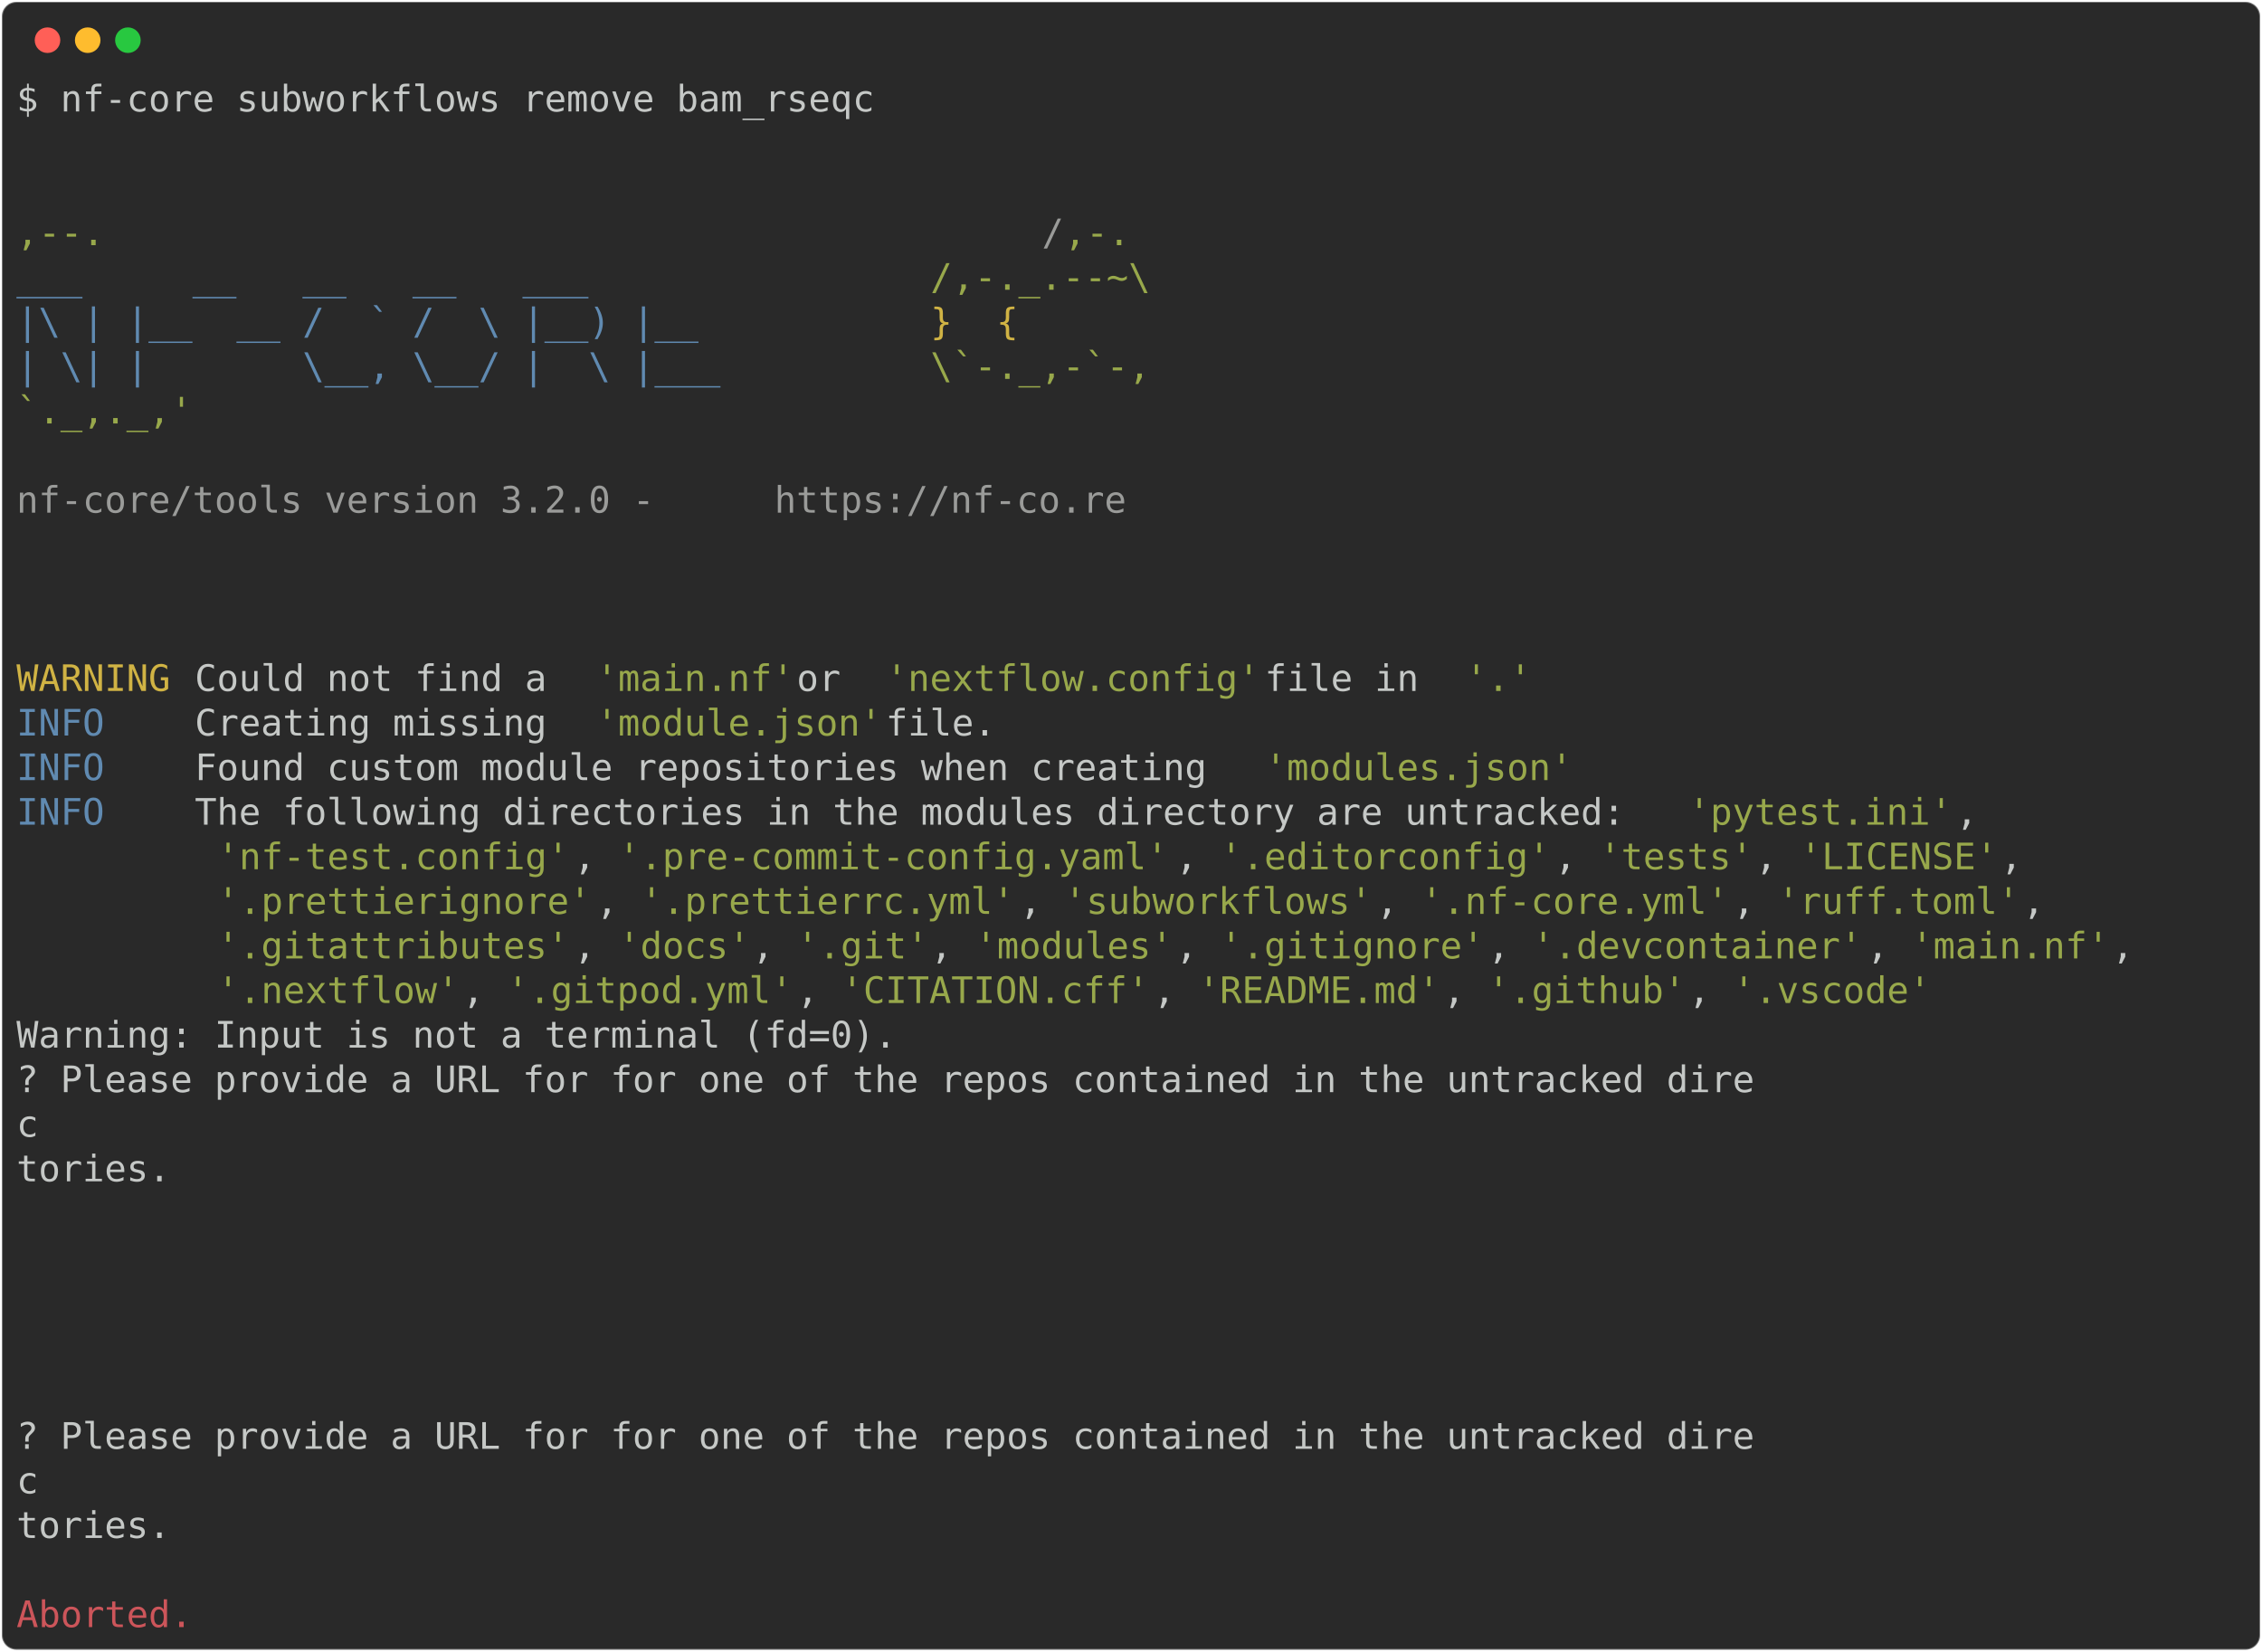
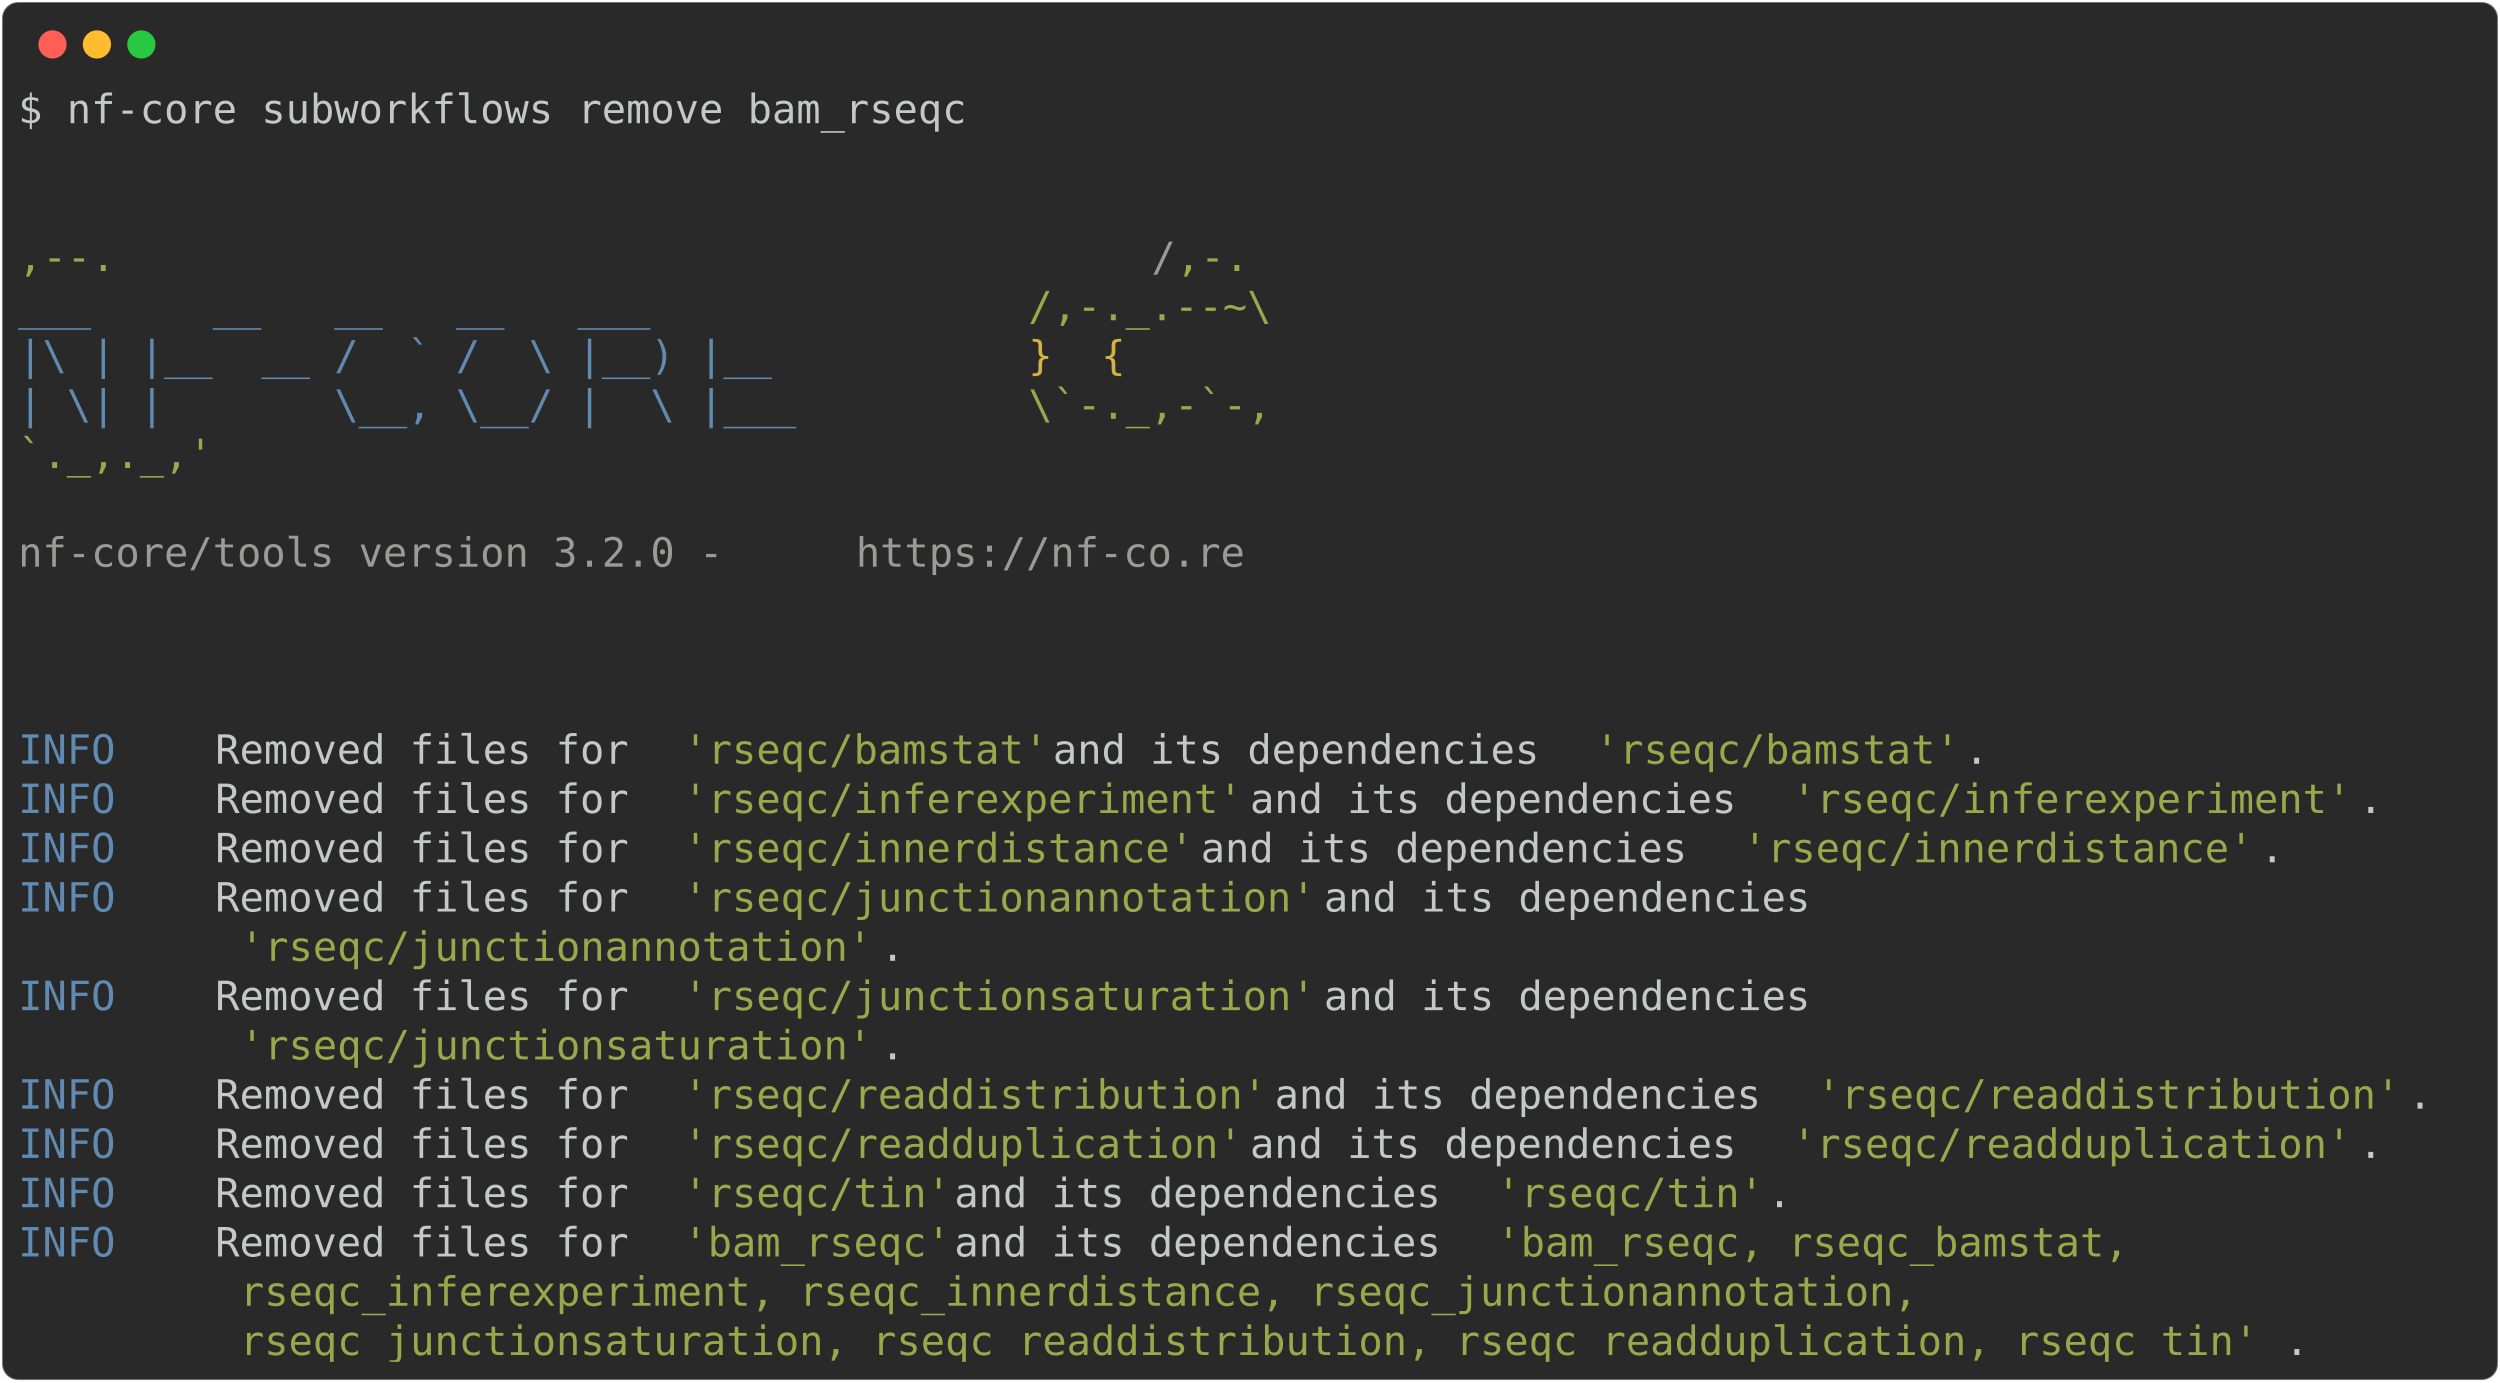
- <svg xmlns="http://www.w3.org/2000/svg" class="rich-terminal" viewBox="0 0 1238 904.0">
+ <svg xmlns="http://www.w3.org/2000/svg" class="rich-terminal" viewBox="0 0 1238 684.4">
  <style>

    @font-face {
        font-family: "Fira Code";
        src: local("FiraCode-Regular"),
                url("https://cdnjs.cloudflare.com/ajax/libs/firacode/6.2.0/woff2/FiraCode-Regular.woff2") format("woff2"),
                url("https://cdnjs.cloudflare.com/ajax/libs/firacode/6.2.0/woff/FiraCode-Regular.woff") format("woff");
        font-style: normal;
        font-weight: 400;
    }
    @font-face {
        font-family: "Fira Code";
        src: local("FiraCode-Bold"),
                url("https://cdnjs.cloudflare.com/ajax/libs/firacode/6.2.0/woff2/FiraCode-Bold.woff2") format("woff2"),
                url("https://cdnjs.cloudflare.com/ajax/libs/firacode/6.2.0/woff/FiraCode-Bold.woff") format("woff");
        font-style: bold;
        font-weight: 700;
    }

-     .terminal-385322356-matrix {
+     .terminal-3504927492-matrix {
        font-family: Fira Code, monospace;
        font-size: 20px;
        line-height: 24.4px;
        font-variant-east-asian: full-width;
    }

-     .terminal-385322356-title {
+     .terminal-3504927492-title {
        font-size: 18px;
        font-weight: bold;
        font-family: arial;
    }

-     .terminal-385322356-r1 { fill: #c5c8c6 }
- .terminal-385322356-r2 { fill: #98a84b }
- .terminal-385322356-r3 { fill: #9a9b99 }
- .terminal-385322356-r4 { fill: #608ab1 }
- .terminal-385322356-r5 { fill: #d0b344 }
- .terminal-385322356-r6 { fill: #cc555a }
+     .terminal-3504927492-r1 { fill: #c5c8c6 }
+ .terminal-3504927492-r2 { fill: #98a84b }
+ .terminal-3504927492-r3 { fill: #9a9b99 }
+ .terminal-3504927492-r4 { fill: #608ab1 }
+ .terminal-3504927492-r5 { fill: #d0b344 }
    </style>
  <defs>
-     <clipPath id="terminal-385322356-clip-terminal">
-       <rect x="0" y="0" width="1219.0" height="853.0" />
-     </clipPath>
-     <clipPath id="terminal-385322356-line-0">
+     <clipPath id="terminal-3504927492-clip-terminal">
+       <rect x="0" y="0" width="1219.0" height="633.4" />
+     </clipPath>
+     <clipPath id="terminal-3504927492-line-0">
      <rect x="0" y="1.5" width="1220" height="24.65" />
    </clipPath>
-     <clipPath id="terminal-385322356-line-1">
+     <clipPath id="terminal-3504927492-line-1">
      <rect x="0" y="25.9" width="1220" height="24.65" />
    </clipPath>
-     <clipPath id="terminal-385322356-line-2">
+     <clipPath id="terminal-3504927492-line-2">
      <rect x="0" y="50.3" width="1220" height="24.65" />
    </clipPath>
-     <clipPath id="terminal-385322356-line-3">
+     <clipPath id="terminal-3504927492-line-3">
      <rect x="0" y="74.7" width="1220" height="24.65" />
    </clipPath>
-     <clipPath id="terminal-385322356-line-4">
+     <clipPath id="terminal-3504927492-line-4">
      <rect x="0" y="99.1" width="1220" height="24.65" />
    </clipPath>
-     <clipPath id="terminal-385322356-line-5">
+     <clipPath id="terminal-3504927492-line-5">
      <rect x="0" y="123.5" width="1220" height="24.65" />
    </clipPath>
-     <clipPath id="terminal-385322356-line-6">
+     <clipPath id="terminal-3504927492-line-6">
      <rect x="0" y="147.9" width="1220" height="24.65" />
    </clipPath>
-     <clipPath id="terminal-385322356-line-7">
+     <clipPath id="terminal-3504927492-line-7">
      <rect x="0" y="172.3" width="1220" height="24.65" />
    </clipPath>
-     <clipPath id="terminal-385322356-line-8">
+     <clipPath id="terminal-3504927492-line-8">
      <rect x="0" y="196.7" width="1220" height="24.65" />
    </clipPath>
-     <clipPath id="terminal-385322356-line-9">
+     <clipPath id="terminal-3504927492-line-9">
      <rect x="0" y="221.1" width="1220" height="24.65" />
    </clipPath>
-     <clipPath id="terminal-385322356-line-10">
+     <clipPath id="terminal-3504927492-line-10">
      <rect x="0" y="245.5" width="1220" height="24.65" />
    </clipPath>
-     <clipPath id="terminal-385322356-line-11">
+     <clipPath id="terminal-3504927492-line-11">
      <rect x="0" y="269.9" width="1220" height="24.65" />
    </clipPath>
-     <clipPath id="terminal-385322356-line-12">
+     <clipPath id="terminal-3504927492-line-12">
      <rect x="0" y="294.3" width="1220" height="24.65" />
    </clipPath>
-     <clipPath id="terminal-385322356-line-13">
+     <clipPath id="terminal-3504927492-line-13">
      <rect x="0" y="318.7" width="1220" height="24.65" />
    </clipPath>
-     <clipPath id="terminal-385322356-line-14">
+     <clipPath id="terminal-3504927492-line-14">
      <rect x="0" y="343.1" width="1220" height="24.65" />
    </clipPath>
-     <clipPath id="terminal-385322356-line-15">
+     <clipPath id="terminal-3504927492-line-15">
      <rect x="0" y="367.5" width="1220" height="24.65" />
    </clipPath>
-     <clipPath id="terminal-385322356-line-16">
+     <clipPath id="terminal-3504927492-line-16">
      <rect x="0" y="391.9" width="1220" height="24.65" />
    </clipPath>
-     <clipPath id="terminal-385322356-line-17">
+     <clipPath id="terminal-3504927492-line-17">
      <rect x="0" y="416.3" width="1220" height="24.65" />
    </clipPath>
-     <clipPath id="terminal-385322356-line-18">
+     <clipPath id="terminal-3504927492-line-18">
      <rect x="0" y="440.7" width="1220" height="24.65" />
    </clipPath>
-     <clipPath id="terminal-385322356-line-19">
+     <clipPath id="terminal-3504927492-line-19">
      <rect x="0" y="465.1" width="1220" height="24.65" />
    </clipPath>
-     <clipPath id="terminal-385322356-line-20">
+     <clipPath id="terminal-3504927492-line-20">
      <rect x="0" y="489.5" width="1220" height="24.65" />
    </clipPath>
-     <clipPath id="terminal-385322356-line-21">
+     <clipPath id="terminal-3504927492-line-21">
      <rect x="0" y="513.9" width="1220" height="24.65" />
    </clipPath>
-     <clipPath id="terminal-385322356-line-22">
+     <clipPath id="terminal-3504927492-line-22">
      <rect x="0" y="538.3" width="1220" height="24.65" />
    </clipPath>
-     <clipPath id="terminal-385322356-line-23">
+     <clipPath id="terminal-3504927492-line-23">
      <rect x="0" y="562.7" width="1220" height="24.65" />
    </clipPath>
-     <clipPath id="terminal-385322356-line-24">
+     <clipPath id="terminal-3504927492-line-24">
      <rect x="0" y="587.1" width="1220" height="24.65" />
    </clipPath>
-     <clipPath id="terminal-385322356-line-25">
-       <rect x="0" y="611.5" width="1220" height="24.65" />
-     </clipPath>
-     <clipPath id="terminal-385322356-line-26">
-       <rect x="0" y="635.9" width="1220" height="24.65" />
-     </clipPath>
-     <clipPath id="terminal-385322356-line-27">
-       <rect x="0" y="660.3" width="1220" height="24.65" />
-     </clipPath>
-     <clipPath id="terminal-385322356-line-28">
-       <rect x="0" y="684.7" width="1220" height="24.65" />
-     </clipPath>
-     <clipPath id="terminal-385322356-line-29">
-       <rect x="0" y="709.1" width="1220" height="24.65" />
-     </clipPath>
-     <clipPath id="terminal-385322356-line-30">
-       <rect x="0" y="733.5" width="1220" height="24.65" />
-     </clipPath>
-     <clipPath id="terminal-385322356-line-31">
-       <rect x="0" y="757.9" width="1220" height="24.65" />
-     </clipPath>
-     <clipPath id="terminal-385322356-line-32">
-       <rect x="0" y="782.3" width="1220" height="24.65" />
-     </clipPath>
-     <clipPath id="terminal-385322356-line-33">
-       <rect x="0" y="806.7" width="1220" height="24.65" />
-     </clipPath>
  </defs>
-   <rect fill="#292929" stroke="rgba(255,255,255,0.35)" stroke-width="1" x="1" y="1" width="1236" height="902" rx="8" />
+   <rect fill="#292929" stroke="rgba(255,255,255,0.35)" stroke-width="1" x="1" y="1" width="1236" height="682.4" rx="8" />
  <g transform="translate(26,22)">
    <circle cx="0" cy="0" r="7" fill="#ff5f57" />
    <circle cx="22" cy="0" r="7" fill="#febc2e" />
    <circle cx="44" cy="0" r="7" fill="#28c840" />
  </g>
-   <g transform="translate(9, 41)" clip-path="url(#terminal-385322356-clip-terminal)">
-     <g class="terminal-385322356-matrix">
-       <text class="terminal-385322356-r1" x="0" y="20" textLength="475.8" clip-path="url(#terminal-385322356-line-0)">$ nf-core subworkflows remove bam_rseqc</text>
-       <text class="terminal-385322356-r1" x="1220" y="20" textLength="12.2" clip-path="url(#terminal-385322356-line-0)">
- </text>
-       <text class="terminal-385322356-r1" x="1220" y="44.4" textLength="12.2" clip-path="url(#terminal-385322356-line-1)">
- </text>
-       <text class="terminal-385322356-r1" x="1220" y="68.8" textLength="12.2" clip-path="url(#terminal-385322356-line-2)">
- </text>
-       <text class="terminal-385322356-r2" x="0" y="93.2" textLength="561.2" clip-path="url(#terminal-385322356-line-3)">                                          ,--.</text>
-       <text class="terminal-385322356-r3" x="561.2" y="93.2" textLength="12.2" clip-path="url(#terminal-385322356-line-3)">/</text>
-       <text class="terminal-385322356-r2" x="573.4" y="93.2" textLength="36.6" clip-path="url(#terminal-385322356-line-3)">,-.</text>
-       <text class="terminal-385322356-r1" x="1220" y="93.2" textLength="12.2" clip-path="url(#terminal-385322356-line-3)">
- </text>
-       <text class="terminal-385322356-r4" x="0" y="117.6" textLength="500.2" clip-path="url(#terminal-385322356-line-4)">          ___     __   __   __   ___     </text>
-       <text class="terminal-385322356-r2" x="500.2" y="117.6" textLength="134.2" clip-path="url(#terminal-385322356-line-4)">/,-._.--~\ </text>
-       <text class="terminal-385322356-r1" x="1220" y="117.6" textLength="12.2" clip-path="url(#terminal-385322356-line-4)">
- </text>
-       <text class="terminal-385322356-r4" x="0" y="142" textLength="500.2" clip-path="url(#terminal-385322356-line-5)">    |\ | |__  __ /  ` /  \ |__) |__      </text>
-       <text class="terminal-385322356-r5" x="500.2" y="142" textLength="85.4" clip-path="url(#terminal-385322356-line-5)">   }  {</text>
-       <text class="terminal-385322356-r1" x="1220" y="142" textLength="12.2" clip-path="url(#terminal-385322356-line-5)">
- </text>
-       <text class="terminal-385322356-r4" x="0" y="166.4" textLength="500.2" clip-path="url(#terminal-385322356-line-6)">    | \| |       \__, \__/ |  \ |___     </text>
-       <text class="terminal-385322356-r2" x="500.2" y="166.4" textLength="122" clip-path="url(#terminal-385322356-line-6)">\`-._,-`-,</text>
-       <text class="terminal-385322356-r1" x="1220" y="166.4" textLength="12.2" clip-path="url(#terminal-385322356-line-6)">
- </text>
-       <text class="terminal-385322356-r2" x="0" y="190.8" textLength="610" clip-path="url(#terminal-385322356-line-7)">                                          `._,._,'</text>
-       <text class="terminal-385322356-r1" x="1220" y="190.8" textLength="12.2" clip-path="url(#terminal-385322356-line-7)">
- </text>
-       <text class="terminal-385322356-r1" x="1220" y="215.2" textLength="12.2" clip-path="url(#terminal-385322356-line-8)">
- </text>
-       <text class="terminal-385322356-r3" x="0" y="239.6" textLength="414.8" clip-path="url(#terminal-385322356-line-9)">    nf-core/tools version 3.2.0 - </text>
-       <text class="terminal-385322356-r3" x="414.8" y="239.6" textLength="195.2" clip-path="url(#terminal-385322356-line-9)">https://nf-co.re</text>
-       <text class="terminal-385322356-r1" x="1220" y="239.6" textLength="12.2" clip-path="url(#terminal-385322356-line-9)">
- </text>
-       <text class="terminal-385322356-r1" x="1220" y="264" textLength="12.2" clip-path="url(#terminal-385322356-line-10)">
- </text>
-       <text class="terminal-385322356-r1" x="1220" y="288.4" textLength="12.2" clip-path="url(#terminal-385322356-line-11)">
- </text>
-       <text class="terminal-385322356-r1" x="1220" y="312.8" textLength="12.2" clip-path="url(#terminal-385322356-line-12)">
- </text>
-       <text class="terminal-385322356-r5" x="0" y="337.2" textLength="97.6" clip-path="url(#terminal-385322356-line-13)">WARNING </text>
-       <text class="terminal-385322356-r1" x="97.6" y="337.2" textLength="219.6" clip-path="url(#terminal-385322356-line-13)"> Could not find a </text>
-       <text class="terminal-385322356-r2" x="317.2" y="337.2" textLength="109.8" clip-path="url(#terminal-385322356-line-13)">'main.nf'</text>
-       <text class="terminal-385322356-r1" x="427" y="337.2" textLength="48.8" clip-path="url(#terminal-385322356-line-13)"> or </text>
-       <text class="terminal-385322356-r2" x="475.8" y="337.2" textLength="207.4" clip-path="url(#terminal-385322356-line-13)">'nextflow.config'</text>
-       <text class="terminal-385322356-r1" x="683.2" y="337.2" textLength="109.8" clip-path="url(#terminal-385322356-line-13)"> file in </text>
-       <text class="terminal-385322356-r2" x="793" y="337.2" textLength="36.6" clip-path="url(#terminal-385322356-line-13)">'.'</text>
-       <text class="terminal-385322356-r1" x="1220" y="337.2" textLength="12.2" clip-path="url(#terminal-385322356-line-13)">
- </text>
-       <text class="terminal-385322356-r4" x="0" y="361.6" textLength="97.6" clip-path="url(#terminal-385322356-line-14)">INFO    </text>
-       <text class="terminal-385322356-r1" x="97.6" y="361.6" textLength="219.6" clip-path="url(#terminal-385322356-line-14)"> Creating missing </text>
-       <text class="terminal-385322356-r2" x="317.2" y="361.6" textLength="158.6" clip-path="url(#terminal-385322356-line-14)">'module.json'</text>
-       <text class="terminal-385322356-r1" x="475.8" y="361.6" textLength="744.2" clip-path="url(#terminal-385322356-line-14)"> file.                                                       </text>
-       <text class="terminal-385322356-r1" x="1220" y="361.6" textLength="12.2" clip-path="url(#terminal-385322356-line-14)">
- </text>
-       <text class="terminal-385322356-r4" x="0" y="386" textLength="97.6" clip-path="url(#terminal-385322356-line-15)">INFO    </text>
-       <text class="terminal-385322356-r1" x="97.6" y="386" textLength="585.6" clip-path="url(#terminal-385322356-line-15)"> Found custom module repositories when creating </text>
-       <text class="terminal-385322356-r2" x="683.2" y="386" textLength="170.8" clip-path="url(#terminal-385322356-line-15)">'modules.json'</text>
-       <text class="terminal-385322356-r1" x="1220" y="386" textLength="12.2" clip-path="url(#terminal-385322356-line-15)">
- </text>
-       <text class="terminal-385322356-r4" x="0" y="410.4" textLength="97.6" clip-path="url(#terminal-385322356-line-16)">INFO    </text>
-       <text class="terminal-385322356-r1" x="97.6" y="410.4" textLength="817.4" clip-path="url(#terminal-385322356-line-16)"> The following directories in the modules directory are untracked: </text>
-       <text class="terminal-385322356-r2" x="915" y="410.4" textLength="146.4" clip-path="url(#terminal-385322356-line-16)">'pytest.ini'</text>
-       <text class="terminal-385322356-r1" x="1061.4" y="410.4" textLength="158.6" clip-path="url(#terminal-385322356-line-16)">,            </text>
-       <text class="terminal-385322356-r1" x="1220" y="410.4" textLength="12.2" clip-path="url(#terminal-385322356-line-16)">
- </text>
-       <text class="terminal-385322356-r2" x="109.8" y="434.8" textLength="195.2" clip-path="url(#terminal-385322356-line-17)">'nf-test.config'</text>
-       <text class="terminal-385322356-r1" x="305" y="434.8" textLength="24.4" clip-path="url(#terminal-385322356-line-17)">, </text>
-       <text class="terminal-385322356-r2" x="329.4" y="434.8" textLength="305" clip-path="url(#terminal-385322356-line-17)">'.pre-commit-config.yaml'</text>
-       <text class="terminal-385322356-r1" x="634.4" y="434.8" textLength="24.4" clip-path="url(#terminal-385322356-line-17)">, </text>
-       <text class="terminal-385322356-r2" x="658.8" y="434.8" textLength="183" clip-path="url(#terminal-385322356-line-17)">'.editorconfig'</text>
-       <text class="terminal-385322356-r1" x="841.8" y="434.8" textLength="24.4" clip-path="url(#terminal-385322356-line-17)">, </text>
-       <text class="terminal-385322356-r2" x="866.2" y="434.8" textLength="85.4" clip-path="url(#terminal-385322356-line-17)">'tests'</text>
-       <text class="terminal-385322356-r1" x="951.6" y="434.8" textLength="24.4" clip-path="url(#terminal-385322356-line-17)">, </text>
-       <text class="terminal-385322356-r2" x="976" y="434.8" textLength="109.8" clip-path="url(#terminal-385322356-line-17)">'LICENSE'</text>
-       <text class="terminal-385322356-r1" x="1085.8" y="434.8" textLength="134.2" clip-path="url(#terminal-385322356-line-17)">,          </text>
-       <text class="terminal-385322356-r1" x="1220" y="434.8" textLength="12.2" clip-path="url(#terminal-385322356-line-17)">
- </text>
-       <text class="terminal-385322356-r2" x="109.8" y="459.2" textLength="207.4" clip-path="url(#terminal-385322356-line-18)">'.prettierignore'</text>
-       <text class="terminal-385322356-r1" x="317.2" y="459.2" textLength="24.4" clip-path="url(#terminal-385322356-line-18)">, </text>
-       <text class="terminal-385322356-r2" x="341.6" y="459.2" textLength="207.4" clip-path="url(#terminal-385322356-line-18)">'.prettierrc.yml'</text>
-       <text class="terminal-385322356-r1" x="549" y="459.2" textLength="24.4" clip-path="url(#terminal-385322356-line-18)">, </text>
-       <text class="terminal-385322356-r2" x="573.4" y="459.2" textLength="170.8" clip-path="url(#terminal-385322356-line-18)">'subworkflows'</text>
-       <text class="terminal-385322356-r1" x="744.2" y="459.2" textLength="24.4" clip-path="url(#terminal-385322356-line-18)">, </text>
-       <text class="terminal-385322356-r2" x="768.6" y="459.2" textLength="170.8" clip-path="url(#terminal-385322356-line-18)">'.nf-core.yml'</text>
-       <text class="terminal-385322356-r1" x="939.4" y="459.2" textLength="24.4" clip-path="url(#terminal-385322356-line-18)">, </text>
-       <text class="terminal-385322356-r2" x="963.8" y="459.2" textLength="134.2" clip-path="url(#terminal-385322356-line-18)">'ruff.toml'</text>
-       <text class="terminal-385322356-r1" x="1098" y="459.2" textLength="122" clip-path="url(#terminal-385322356-line-18)">,         </text>
-       <text class="terminal-385322356-r1" x="1220" y="459.2" textLength="12.2" clip-path="url(#terminal-385322356-line-18)">
- </text>
-       <text class="terminal-385322356-r2" x="109.8" y="483.6" textLength="195.2" clip-path="url(#terminal-385322356-line-19)">'.gitattributes'</text>
-       <text class="terminal-385322356-r1" x="305" y="483.6" textLength="24.4" clip-path="url(#terminal-385322356-line-19)">, </text>
-       <text class="terminal-385322356-r2" x="329.4" y="483.6" textLength="73.2" clip-path="url(#terminal-385322356-line-19)">'docs'</text>
-       <text class="terminal-385322356-r1" x="402.6" y="483.6" textLength="24.4" clip-path="url(#terminal-385322356-line-19)">, </text>
-       <text class="terminal-385322356-r2" x="427" y="483.6" textLength="73.2" clip-path="url(#terminal-385322356-line-19)">'.git'</text>
-       <text class="terminal-385322356-r1" x="500.2" y="483.6" textLength="24.4" clip-path="url(#terminal-385322356-line-19)">, </text>
-       <text class="terminal-385322356-r2" x="524.6" y="483.6" textLength="109.8" clip-path="url(#terminal-385322356-line-19)">'modules'</text>
-       <text class="terminal-385322356-r1" x="634.4" y="483.6" textLength="24.4" clip-path="url(#terminal-385322356-line-19)">, </text>
-       <text class="terminal-385322356-r2" x="658.8" y="483.6" textLength="146.4" clip-path="url(#terminal-385322356-line-19)">'.gitignore'</text>
-       <text class="terminal-385322356-r1" x="805.2" y="483.6" textLength="24.4" clip-path="url(#terminal-385322356-line-19)">, </text>
-       <text class="terminal-385322356-r2" x="829.6" y="483.6" textLength="183" clip-path="url(#terminal-385322356-line-19)">'.devcontainer'</text>
-       <text class="terminal-385322356-r1" x="1012.6" y="483.6" textLength="24.4" clip-path="url(#terminal-385322356-line-19)">, </text>
-       <text class="terminal-385322356-r2" x="1037" y="483.6" textLength="109.8" clip-path="url(#terminal-385322356-line-19)">'main.nf'</text>
-       <text class="terminal-385322356-r1" x="1146.8" y="483.6" textLength="73.2" clip-path="url(#terminal-385322356-line-19)">,     </text>
-       <text class="terminal-385322356-r1" x="1220" y="483.6" textLength="12.2" clip-path="url(#terminal-385322356-line-19)">
- </text>
-       <text class="terminal-385322356-r2" x="109.8" y="508" textLength="134.2" clip-path="url(#terminal-385322356-line-20)">'.nextflow'</text>
-       <text class="terminal-385322356-r1" x="244" y="508" textLength="24.4" clip-path="url(#terminal-385322356-line-20)">, </text>
-       <text class="terminal-385322356-r2" x="268.4" y="508" textLength="158.6" clip-path="url(#terminal-385322356-line-20)">'.gitpod.yml'</text>
-       <text class="terminal-385322356-r1" x="427" y="508" textLength="24.4" clip-path="url(#terminal-385322356-line-20)">, </text>
-       <text class="terminal-385322356-r2" x="451.4" y="508" textLength="170.8" clip-path="url(#terminal-385322356-line-20)">'CITATION.cff'</text>
-       <text class="terminal-385322356-r1" x="622.2" y="508" textLength="24.4" clip-path="url(#terminal-385322356-line-20)">, </text>
-       <text class="terminal-385322356-r2" x="646.6" y="508" textLength="134.2" clip-path="url(#terminal-385322356-line-20)">'README.md'</text>
-       <text class="terminal-385322356-r1" x="780.8" y="508" textLength="24.4" clip-path="url(#terminal-385322356-line-20)">, </text>
-       <text class="terminal-385322356-r2" x="805.2" y="508" textLength="109.8" clip-path="url(#terminal-385322356-line-20)">'.github'</text>
-       <text class="terminal-385322356-r1" x="915" y="508" textLength="24.4" clip-path="url(#terminal-385322356-line-20)">, </text>
-       <text class="terminal-385322356-r2" x="939.4" y="508" textLength="109.8" clip-path="url(#terminal-385322356-line-20)">'.vscode'</text>
-       <text class="terminal-385322356-r1" x="1220" y="508" textLength="12.2" clip-path="url(#terminal-385322356-line-20)">
- </text>
-       <text class="terminal-385322356-r1" x="0" y="532.4" textLength="488" clip-path="url(#terminal-385322356-line-21)">Warning: Input is not a terminal (fd=0).</text>
-       <text class="terminal-385322356-r1" x="1220" y="532.4" textLength="12.2" clip-path="url(#terminal-385322356-line-21)">
- </text>
-       <text class="terminal-385322356-r1" x="0" y="556.8" textLength="963.8" clip-path="url(#terminal-385322356-line-22)">? Please provide a URL for for one of the repos contained in the untracked dire</text>
-       <text class="terminal-385322356-r1" x="1220" y="556.8" textLength="12.2" clip-path="url(#terminal-385322356-line-22)">
- </text>
-       <text class="terminal-385322356-r1" x="0" y="581.2" textLength="976" clip-path="url(#terminal-385322356-line-23)">                                                                               c</text>
-       <text class="terminal-385322356-r1" x="1220" y="581.2" textLength="12.2" clip-path="url(#terminal-385322356-line-23)">
- </text>
-       <text class="terminal-385322356-r1" x="0" y="605.6" textLength="85.4" clip-path="url(#terminal-385322356-line-24)">tories.</text>
-       <text class="terminal-385322356-r1" x="1220" y="605.6" textLength="12.2" clip-path="url(#terminal-385322356-line-24)">
- </text>
-       <text class="terminal-385322356-r1" x="1220" y="630" textLength="12.2" clip-path="url(#terminal-385322356-line-25)">
- </text>
-       <text class="terminal-385322356-r1" x="1220" y="654.4" textLength="12.2" clip-path="url(#terminal-385322356-line-26)">
- </text>
-       <text class="terminal-385322356-r1" x="1220" y="678.8" textLength="12.2" clip-path="url(#terminal-385322356-line-27)">
- </text>
-       <text class="terminal-385322356-r1" x="1220" y="703.2" textLength="12.2" clip-path="url(#terminal-385322356-line-28)">
- </text>
-       <text class="terminal-385322356-r1" x="1220" y="727.6" textLength="12.2" clip-path="url(#terminal-385322356-line-29)">
- </text>
-       <text class="terminal-385322356-r1" x="0" y="752" textLength="1073.6" clip-path="url(#terminal-385322356-line-30)">         ? Please provide a URL for for one of the repos contained in the untracked dire</text>
-       <text class="terminal-385322356-r1" x="1220" y="752" textLength="12.2" clip-path="url(#terminal-385322356-line-30)">
- </text>
-       <text class="terminal-385322356-r1" x="0" y="776.4" textLength="976" clip-path="url(#terminal-385322356-line-31)">                                                                               c</text>
-       <text class="terminal-385322356-r1" x="1220" y="776.4" textLength="12.2" clip-path="url(#terminal-385322356-line-31)">
- </text>
-       <text class="terminal-385322356-r1" x="0" y="800.8" textLength="85.4" clip-path="url(#terminal-385322356-line-32)">tories.</text>
-       <text class="terminal-385322356-r1" x="1220" y="800.8" textLength="12.2" clip-path="url(#terminal-385322356-line-32)">
- </text>
-       <text class="terminal-385322356-r1" x="1220" y="825.2" textLength="12.2" clip-path="url(#terminal-385322356-line-33)">
- </text>
-       <text class="terminal-385322356-r6" x="0" y="849.6" textLength="97.6" clip-path="url(#terminal-385322356-line-34)">Aborted.</text>
-       <text class="terminal-385322356-r1" x="1220" y="849.6" textLength="12.2" clip-path="url(#terminal-385322356-line-34)">
+   <g transform="translate(9, 41)" clip-path="url(#terminal-3504927492-clip-terminal)">
+     <g class="terminal-3504927492-matrix">
+       <text class="terminal-3504927492-r1" x="0" y="20" textLength="475.8" clip-path="url(#terminal-3504927492-line-0)">$ nf-core subworkflows remove bam_rseqc</text>
+       <text class="terminal-3504927492-r1" x="1220" y="20" textLength="12.2" clip-path="url(#terminal-3504927492-line-0)">
+ </text>
+       <text class="terminal-3504927492-r1" x="1220" y="44.4" textLength="12.2" clip-path="url(#terminal-3504927492-line-1)">
+ </text>
+       <text class="terminal-3504927492-r1" x="1220" y="68.8" textLength="12.2" clip-path="url(#terminal-3504927492-line-2)">
+ </text>
+       <text class="terminal-3504927492-r2" x="0" y="93.2" textLength="561.2" clip-path="url(#terminal-3504927492-line-3)">                                          ,--.</text>
+       <text class="terminal-3504927492-r3" x="561.2" y="93.2" textLength="12.2" clip-path="url(#terminal-3504927492-line-3)">/</text>
+       <text class="terminal-3504927492-r2" x="573.4" y="93.2" textLength="36.6" clip-path="url(#terminal-3504927492-line-3)">,-.</text>
+       <text class="terminal-3504927492-r1" x="1220" y="93.2" textLength="12.2" clip-path="url(#terminal-3504927492-line-3)">
+ </text>
+       <text class="terminal-3504927492-r4" x="0" y="117.6" textLength="500.2" clip-path="url(#terminal-3504927492-line-4)">          ___     __   __   __   ___     </text>
+       <text class="terminal-3504927492-r2" x="500.2" y="117.6" textLength="134.2" clip-path="url(#terminal-3504927492-line-4)">/,-._.--~\ </text>
+       <text class="terminal-3504927492-r1" x="1220" y="117.6" textLength="12.2" clip-path="url(#terminal-3504927492-line-4)">
+ </text>
+       <text class="terminal-3504927492-r4" x="0" y="142" textLength="500.2" clip-path="url(#terminal-3504927492-line-5)">    |\ | |__  __ /  ` /  \ |__) |__      </text>
+       <text class="terminal-3504927492-r5" x="500.2" y="142" textLength="85.4" clip-path="url(#terminal-3504927492-line-5)">   }  {</text>
+       <text class="terminal-3504927492-r1" x="1220" y="142" textLength="12.2" clip-path="url(#terminal-3504927492-line-5)">
+ </text>
+       <text class="terminal-3504927492-r4" x="0" y="166.4" textLength="500.2" clip-path="url(#terminal-3504927492-line-6)">    | \| |       \__, \__/ |  \ |___     </text>
+       <text class="terminal-3504927492-r2" x="500.2" y="166.4" textLength="122" clip-path="url(#terminal-3504927492-line-6)">\`-._,-`-,</text>
+       <text class="terminal-3504927492-r1" x="1220" y="166.4" textLength="12.2" clip-path="url(#terminal-3504927492-line-6)">
+ </text>
+       <text class="terminal-3504927492-r2" x="0" y="190.8" textLength="610" clip-path="url(#terminal-3504927492-line-7)">                                          `._,._,'</text>
+       <text class="terminal-3504927492-r1" x="1220" y="190.8" textLength="12.2" clip-path="url(#terminal-3504927492-line-7)">
+ </text>
+       <text class="terminal-3504927492-r1" x="1220" y="215.2" textLength="12.2" clip-path="url(#terminal-3504927492-line-8)">
+ </text>
+       <text class="terminal-3504927492-r3" x="0" y="239.6" textLength="414.8" clip-path="url(#terminal-3504927492-line-9)">    nf-core/tools version 3.2.0 - </text>
+       <text class="terminal-3504927492-r3" x="414.8" y="239.6" textLength="195.2" clip-path="url(#terminal-3504927492-line-9)">https://nf-co.re</text>
+       <text class="terminal-3504927492-r1" x="1220" y="239.6" textLength="12.2" clip-path="url(#terminal-3504927492-line-9)">
+ </text>
+       <text class="terminal-3504927492-r1" x="1220" y="264" textLength="12.2" clip-path="url(#terminal-3504927492-line-10)">
+ </text>
+       <text class="terminal-3504927492-r1" x="1220" y="288.4" textLength="12.2" clip-path="url(#terminal-3504927492-line-11)">
+ </text>
+       <text class="terminal-3504927492-r1" x="1220" y="312.8" textLength="12.2" clip-path="url(#terminal-3504927492-line-12)">
+ </text>
+       <text class="terminal-3504927492-r4" x="0" y="337.2" textLength="97.6" clip-path="url(#terminal-3504927492-line-13)">INFO    </text>
+       <text class="terminal-3504927492-r1" x="97.6" y="337.2" textLength="231.8" clip-path="url(#terminal-3504927492-line-13)"> Removed files for </text>
+       <text class="terminal-3504927492-r2" x="329.4" y="337.2" textLength="183" clip-path="url(#terminal-3504927492-line-13)">'rseqc/bamstat'</text>
+       <text class="terminal-3504927492-r1" x="512.4" y="337.2" textLength="268.4" clip-path="url(#terminal-3504927492-line-13)"> and its dependencies </text>
+       <text class="terminal-3504927492-r2" x="780.8" y="337.2" textLength="183" clip-path="url(#terminal-3504927492-line-13)">'rseqc/bamstat'</text>
+       <text class="terminal-3504927492-r1" x="963.8" y="337.2" textLength="256.2" clip-path="url(#terminal-3504927492-line-13)">.                    </text>
+       <text class="terminal-3504927492-r1" x="1220" y="337.2" textLength="12.2" clip-path="url(#terminal-3504927492-line-13)">
+ </text>
+       <text class="terminal-3504927492-r4" x="0" y="361.6" textLength="97.6" clip-path="url(#terminal-3504927492-line-14)">INFO    </text>
+       <text class="terminal-3504927492-r1" x="97.6" y="361.6" textLength="231.8" clip-path="url(#terminal-3504927492-line-14)"> Removed files for </text>
+       <text class="terminal-3504927492-r2" x="329.4" y="361.6" textLength="280.6" clip-path="url(#terminal-3504927492-line-14)">'rseqc/inferexperiment'</text>
+       <text class="terminal-3504927492-r1" x="610" y="361.6" textLength="268.4" clip-path="url(#terminal-3504927492-line-14)"> and its dependencies </text>
+       <text class="terminal-3504927492-r2" x="878.4" y="361.6" textLength="280.6" clip-path="url(#terminal-3504927492-line-14)">'rseqc/inferexperiment'</text>
+       <text class="terminal-3504927492-r1" x="1159" y="361.6" textLength="61" clip-path="url(#terminal-3504927492-line-14)">.    </text>
+       <text class="terminal-3504927492-r1" x="1220" y="361.6" textLength="12.2" clip-path="url(#terminal-3504927492-line-14)">
+ </text>
+       <text class="terminal-3504927492-r4" x="0" y="386" textLength="97.6" clip-path="url(#terminal-3504927492-line-15)">INFO    </text>
+       <text class="terminal-3504927492-r1" x="97.6" y="386" textLength="231.8" clip-path="url(#terminal-3504927492-line-15)"> Removed files for </text>
+       <text class="terminal-3504927492-r2" x="329.4" y="386" textLength="256.2" clip-path="url(#terminal-3504927492-line-15)">'rseqc/innerdistance'</text>
+       <text class="terminal-3504927492-r1" x="585.6" y="386" textLength="268.4" clip-path="url(#terminal-3504927492-line-15)"> and its dependencies </text>
+       <text class="terminal-3504927492-r2" x="854" y="386" textLength="256.2" clip-path="url(#terminal-3504927492-line-15)">'rseqc/innerdistance'</text>
+       <text class="terminal-3504927492-r1" x="1110.2" y="386" textLength="109.8" clip-path="url(#terminal-3504927492-line-15)">.        </text>
+       <text class="terminal-3504927492-r1" x="1220" y="386" textLength="12.2" clip-path="url(#terminal-3504927492-line-15)">
+ </text>
+       <text class="terminal-3504927492-r4" x="0" y="410.4" textLength="97.6" clip-path="url(#terminal-3504927492-line-16)">INFO    </text>
+       <text class="terminal-3504927492-r1" x="97.6" y="410.4" textLength="231.8" clip-path="url(#terminal-3504927492-line-16)"> Removed files for </text>
+       <text class="terminal-3504927492-r2" x="329.4" y="410.4" textLength="317.2" clip-path="url(#terminal-3504927492-line-16)">'rseqc/junctionannotation'</text>
+       <text class="terminal-3504927492-r1" x="646.6" y="410.4" textLength="573.4" clip-path="url(#terminal-3504927492-line-16)"> and its dependencies                          </text>
+       <text class="terminal-3504927492-r1" x="1220" y="410.4" textLength="12.2" clip-path="url(#terminal-3504927492-line-16)">
+ </text>
+       <text class="terminal-3504927492-r2" x="109.8" y="434.8" textLength="317.2" clip-path="url(#terminal-3504927492-line-17)">'rseqc/junctionannotation'</text>
+       <text class="terminal-3504927492-r1" x="427" y="434.8" textLength="793" clip-path="url(#terminal-3504927492-line-17)">.                                                                </text>
+       <text class="terminal-3504927492-r1" x="1220" y="434.8" textLength="12.2" clip-path="url(#terminal-3504927492-line-17)">
+ </text>
+       <text class="terminal-3504927492-r4" x="0" y="459.2" textLength="97.6" clip-path="url(#terminal-3504927492-line-18)">INFO    </text>
+       <text class="terminal-3504927492-r1" x="97.6" y="459.2" textLength="231.8" clip-path="url(#terminal-3504927492-line-18)"> Removed files for </text>
+       <text class="terminal-3504927492-r2" x="329.4" y="459.2" textLength="317.2" clip-path="url(#terminal-3504927492-line-18)">'rseqc/junctionsaturation'</text>
+       <text class="terminal-3504927492-r1" x="646.6" y="459.2" textLength="573.4" clip-path="url(#terminal-3504927492-line-18)"> and its dependencies                          </text>
+       <text class="terminal-3504927492-r1" x="1220" y="459.2" textLength="12.2" clip-path="url(#terminal-3504927492-line-18)">
+ </text>
+       <text class="terminal-3504927492-r2" x="109.8" y="483.6" textLength="317.2" clip-path="url(#terminal-3504927492-line-19)">'rseqc/junctionsaturation'</text>
+       <text class="terminal-3504927492-r1" x="427" y="483.6" textLength="793" clip-path="url(#terminal-3504927492-line-19)">.                                                                </text>
+       <text class="terminal-3504927492-r1" x="1220" y="483.6" textLength="12.2" clip-path="url(#terminal-3504927492-line-19)">
+ </text>
+       <text class="terminal-3504927492-r4" x="0" y="508" textLength="97.6" clip-path="url(#terminal-3504927492-line-20)">INFO    </text>
+       <text class="terminal-3504927492-r1" x="97.6" y="508" textLength="231.8" clip-path="url(#terminal-3504927492-line-20)"> Removed files for </text>
+       <text class="terminal-3504927492-r2" x="329.4" y="508" textLength="292.8" clip-path="url(#terminal-3504927492-line-20)">'rseqc/readdistribution'</text>
+       <text class="terminal-3504927492-r1" x="622.2" y="508" textLength="268.4" clip-path="url(#terminal-3504927492-line-20)"> and its dependencies </text>
+       <text class="terminal-3504927492-r2" x="890.6" y="508" textLength="292.8" clip-path="url(#terminal-3504927492-line-20)">'rseqc/readdistribution'</text>
+       <text class="terminal-3504927492-r1" x="1183.4" y="508" textLength="36.6" clip-path="url(#terminal-3504927492-line-20)">.  </text>
+       <text class="terminal-3504927492-r1" x="1220" y="508" textLength="12.2" clip-path="url(#terminal-3504927492-line-20)">
+ </text>
+       <text class="terminal-3504927492-r4" x="0" y="532.4" textLength="97.6" clip-path="url(#terminal-3504927492-line-21)">INFO    </text>
+       <text class="terminal-3504927492-r1" x="97.6" y="532.4" textLength="231.8" clip-path="url(#terminal-3504927492-line-21)"> Removed files for </text>
+       <text class="terminal-3504927492-r2" x="329.4" y="532.4" textLength="280.6" clip-path="url(#terminal-3504927492-line-21)">'rseqc/readduplication'</text>
+       <text class="terminal-3504927492-r1" x="610" y="532.4" textLength="268.4" clip-path="url(#terminal-3504927492-line-21)"> and its dependencies </text>
+       <text class="terminal-3504927492-r2" x="878.4" y="532.4" textLength="280.6" clip-path="url(#terminal-3504927492-line-21)">'rseqc/readduplication'</text>
+       <text class="terminal-3504927492-r1" x="1159" y="532.4" textLength="61" clip-path="url(#terminal-3504927492-line-21)">.    </text>
+       <text class="terminal-3504927492-r1" x="1220" y="532.4" textLength="12.2" clip-path="url(#terminal-3504927492-line-21)">
+ </text>
+       <text class="terminal-3504927492-r4" x="0" y="556.8" textLength="97.6" clip-path="url(#terminal-3504927492-line-22)">INFO    </text>
+       <text class="terminal-3504927492-r1" x="97.6" y="556.8" textLength="231.8" clip-path="url(#terminal-3504927492-line-22)"> Removed files for </text>
+       <text class="terminal-3504927492-r2" x="329.4" y="556.8" textLength="134.2" clip-path="url(#terminal-3504927492-line-22)">'rseqc/tin'</text>
+       <text class="terminal-3504927492-r1" x="463.6" y="556.8" textLength="268.4" clip-path="url(#terminal-3504927492-line-22)"> and its dependencies </text>
+       <text class="terminal-3504927492-r2" x="732" y="556.8" textLength="134.2" clip-path="url(#terminal-3504927492-line-22)">'rseqc/tin'</text>
+       <text class="terminal-3504927492-r1" x="866.2" y="556.8" textLength="353.8" clip-path="url(#terminal-3504927492-line-22)">.                            </text>
+       <text class="terminal-3504927492-r1" x="1220" y="556.8" textLength="12.2" clip-path="url(#terminal-3504927492-line-22)">
+ </text>
+       <text class="terminal-3504927492-r4" x="0" y="581.2" textLength="97.6" clip-path="url(#terminal-3504927492-line-23)">INFO    </text>
+       <text class="terminal-3504927492-r1" x="97.6" y="581.2" textLength="231.8" clip-path="url(#terminal-3504927492-line-23)"> Removed files for </text>
+       <text class="terminal-3504927492-r2" x="329.4" y="581.2" textLength="134.2" clip-path="url(#terminal-3504927492-line-23)">'bam_rseqc'</text>
+       <text class="terminal-3504927492-r1" x="463.6" y="581.2" textLength="268.4" clip-path="url(#terminal-3504927492-line-23)"> and its dependencies </text>
+       <text class="terminal-3504927492-r2" x="732" y="581.2" textLength="329.4" clip-path="url(#terminal-3504927492-line-23)">'bam_rseqc, rseqc_bamstat, </text>
+       <text class="terminal-3504927492-r1" x="1220" y="581.2" textLength="12.2" clip-path="url(#terminal-3504927492-line-23)">
+ </text>
+       <text class="terminal-3504927492-r2" x="109.8" y="605.6" textLength="854" clip-path="url(#terminal-3504927492-line-24)">rseqc_inferexperiment, rseqc_innerdistance, rseqc_junctionannotation, </text>
+       <text class="terminal-3504927492-r1" x="1220" y="605.6" textLength="12.2" clip-path="url(#terminal-3504927492-line-24)">
+ </text>
+       <text class="terminal-3504927492-r2" x="109.8" y="630" textLength="1012.6" clip-path="url(#terminal-3504927492-line-25)">rseqc_junctionsaturation, rseqc_readdistribution, rseqc_readduplication, rseqc_tin'</text>
+       <text class="terminal-3504927492-r1" x="1122.4" y="630" textLength="97.6" clip-path="url(#terminal-3504927492-line-25)">.       </text>
+       <text class="terminal-3504927492-r1" x="1220" y="630" textLength="12.2" clip-path="url(#terminal-3504927492-line-25)">
</text>
    </g>
  </g>
</svg>
